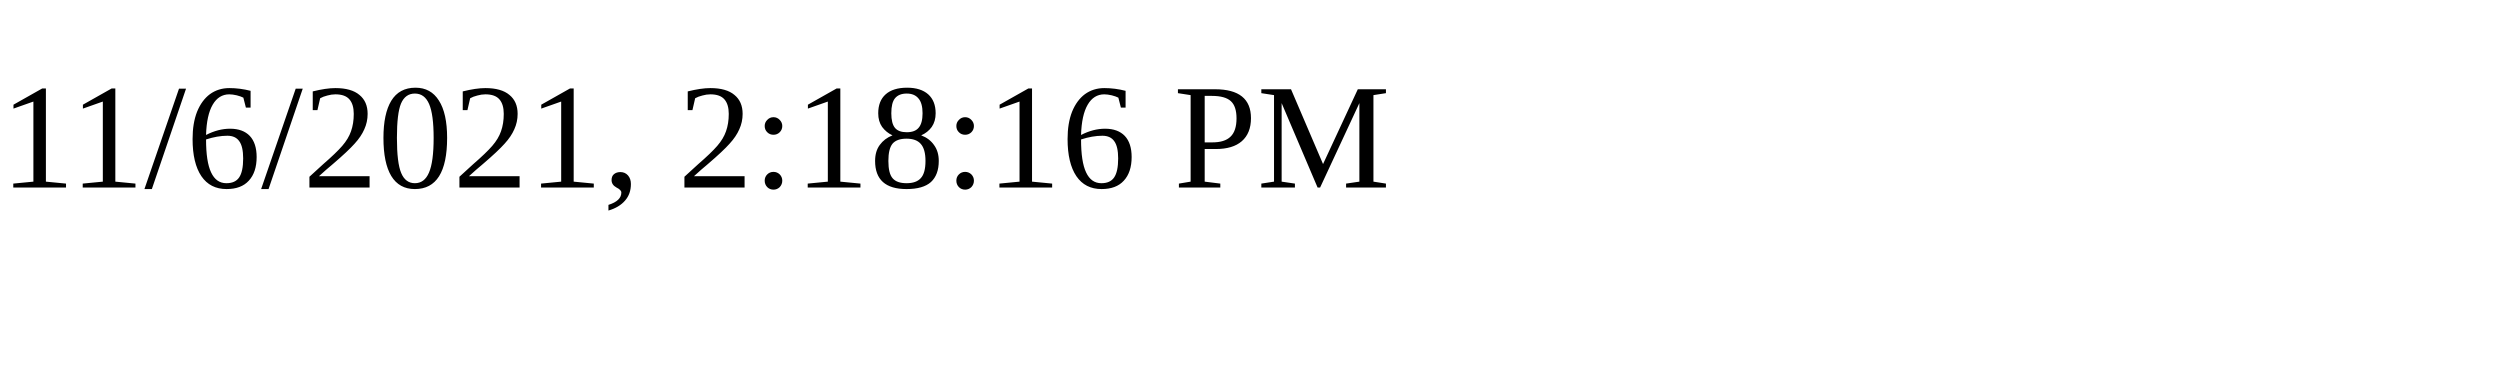
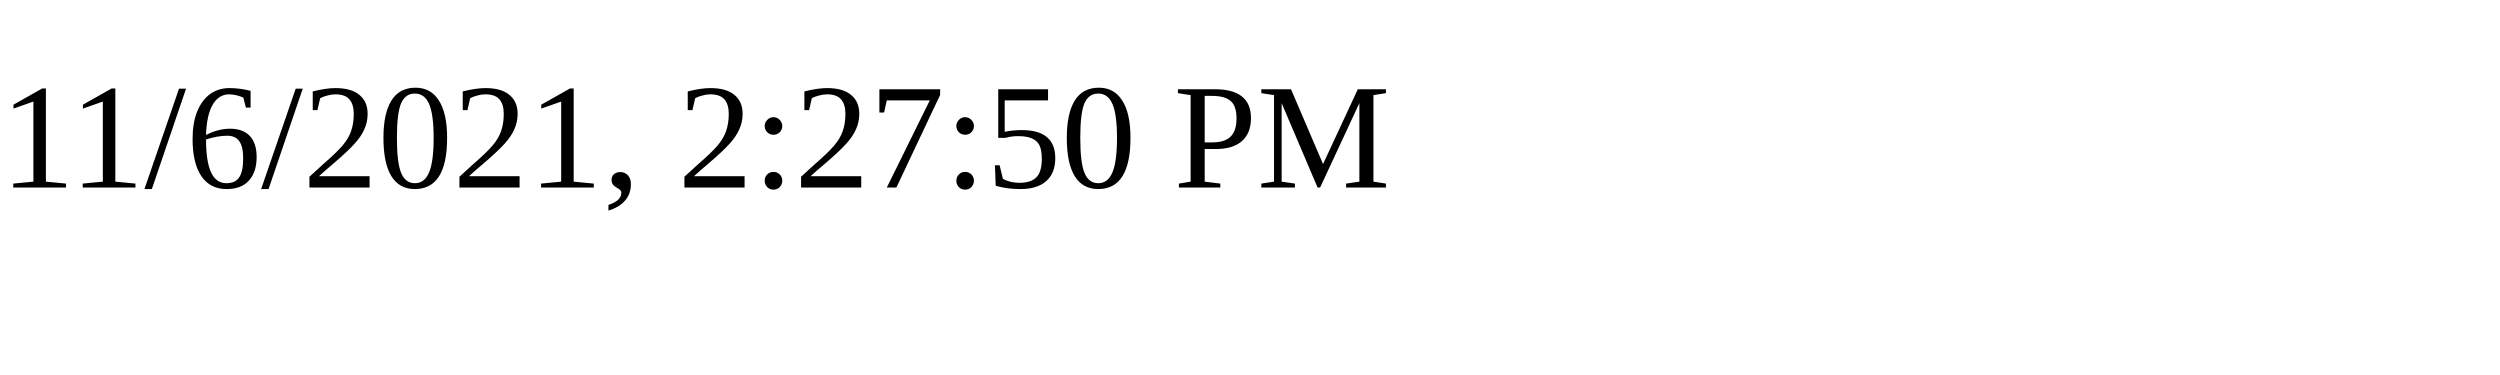
<svg xmlns="http://www.w3.org/2000/svg" height="30" width="200">
-   <text x="0" y="15">11/6/2021, 2:18:16 PM</text>
+   <text x="0" y="15">11/6/2021, 2:27:50 PM</text>
</svg>
